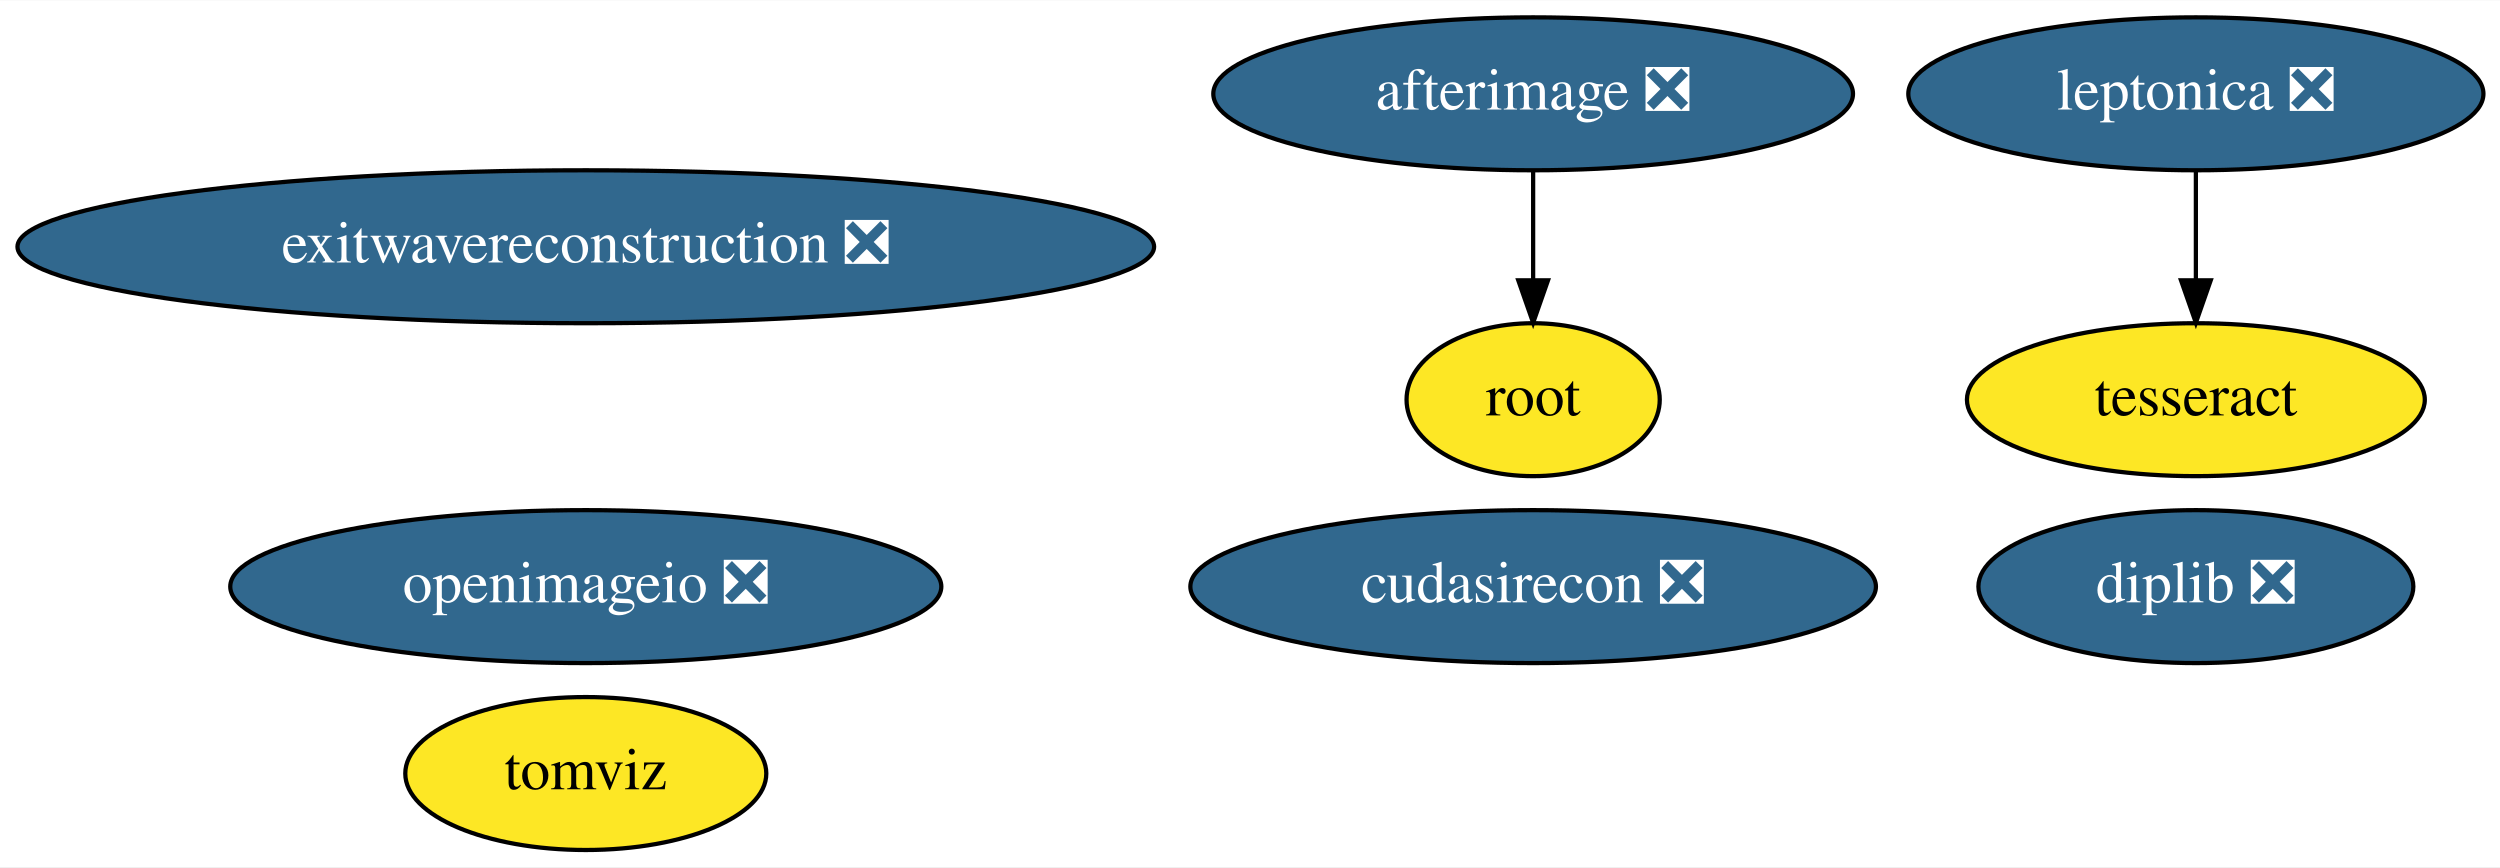
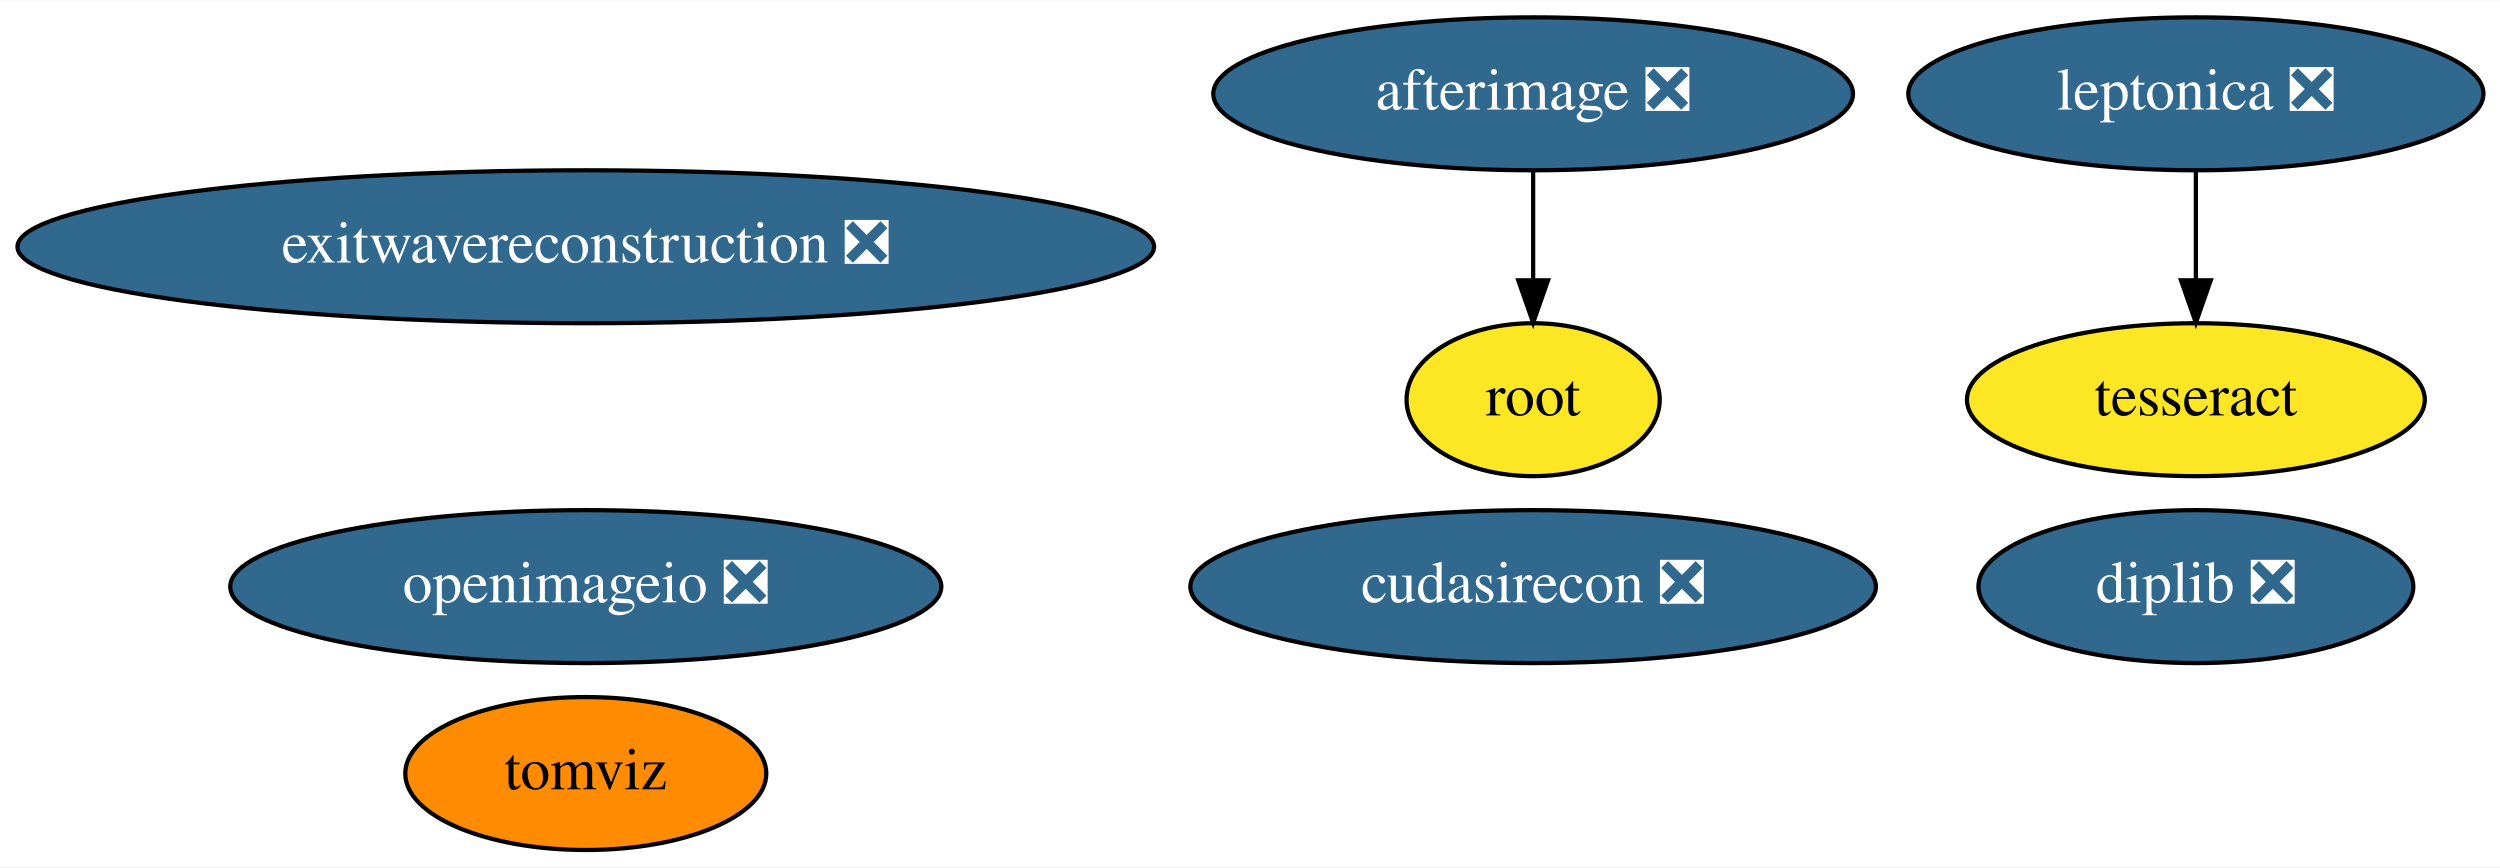
<svg xmlns="http://www.w3.org/2000/svg" xmlns:xlink="http://www.w3.org/1999/xlink" width="588pt" height="204pt" viewBox="0.00 0.00 588.48 204.00">
  <g id="graph0" class="graph" transform="scale(1 1) rotate(0) translate(4 200)">
    <polygon fill="white" stroke="transparent" points="-4,4 -4,-200 584.48,-200 584.48,4 -4,4" />
    <g id="node1" class="node">
      <g id="a_node1">
        <a xlink:href="https://github.com/conda-forge/leptonica-feedstock/pull/40" xlink:title="leptonica ❎">
          <ellipse fill="#31688e" stroke="black" cx="512.89" cy="-178" rx="67.69" ry="18" />
          <text text-anchor="middle" x="512.89" y="-174.3" font-family="Times,serif" font-size="14.00" fill="white">leptonica ❎</text>
        </a>
      </g>
    </g>
    <g id="node2" class="node">
      <g id="a_node2">
        <a xlink:href="https://github.com/conda-forge/tesseract-feedstock" xlink:title="tesseract">
          <ellipse fill="#fde725" stroke="black" cx="512.89" cy="-106" rx="53.89" ry="18" />
          <text text-anchor="middle" x="512.89" y="-102.3" font-family="Times,serif" font-size="14.00">tesseract</text>
        </a>
      </g>
    </g>
    <g id="edge1" class="edge">
      <path fill="none" stroke="black" d="M512.89,-159.7C512.89,-151.98 512.89,-142.71 512.89,-134.11" />
      <polygon fill="black" stroke="black" points="516.39,-134.1 512.89,-124.1 509.39,-134.1 516.39,-134.1" />
    </g>
    <g id="node3" class="node">
      <g id="a_node3">
        <a xlink:href="https://github.com/conda-forge/afterimage-feedstock/pull/13" xlink:title="afterimage ❎">
          <ellipse fill="#31688e" stroke="black" cx="356.89" cy="-178" rx="75.29" ry="18" />
          <text text-anchor="middle" x="356.89" y="-174.3" font-family="Times,serif" font-size="14.00" fill="white">afterimage ❎</text>
        </a>
      </g>
    </g>
    <g id="node4" class="node">
      <g id="a_node4">
        <a xlink:href="https://github.com/conda-forge/root-feedstock" xlink:title="root">
          <ellipse fill="#fde725" stroke="black" cx="356.89" cy="-106" rx="29.8" ry="18" />
          <text text-anchor="middle" x="356.89" y="-102.3" font-family="Times,serif" font-size="14.00">root</text>
        </a>
      </g>
    </g>
    <g id="edge2" class="edge">
      <path fill="none" stroke="black" d="M356.89,-159.7C356.89,-151.98 356.89,-142.71 356.89,-134.11" />
      <polygon fill="black" stroke="black" points="360.39,-134.1 356.89,-124.1 353.39,-134.1 360.39,-134.1" />
    </g>
    <g id="node5" class="node">
      <g id="a_node5">
        <a xlink:href="https://github.com/conda-forge/openimageio-feedstock/pull/72" xlink:title="openimageio ❎">
          <ellipse fill="#31688e" stroke="black" cx="133.89" cy="-62" rx="83.69" ry="18" />
          <text text-anchor="middle" x="133.89" y="-58.3" font-family="Times,serif" font-size="14.00" fill="white">openimageio ❎</text>
        </a>
      </g>
    </g>
    <g id="node6" class="node">
      <g id="a_node6">
        <a xlink:href="https://github.com/conda-forge/exitwavereconstruction-feedstock/pull/4" xlink:title="exitwavereconstruction ❎">
          <ellipse fill="#31688e" stroke="black" cx="133.89" cy="-142" rx="133.78" ry="18" />
          <text text-anchor="middle" x="133.89" y="-138.3" font-family="Times,serif" font-size="14.00" fill="white">exitwavereconstruction ❎</text>
        </a>
      </g>
    </g>
    <g id="node7" class="node">
      <g id="a_node7">
        <a xlink:href="https://github.com/conda-forge/tomviz-feedstock" xlink:title="tomviz">
-           <ellipse fill="#fde725" stroke="black" cx="133.89" cy="-18" rx="42.49" ry="18" />
+           <ellipse fill="#ff8c00" stroke="black" cx="133.89" cy="-18" rx="42.49" ry="18" />
          <text text-anchor="middle" x="133.89" y="-14.3" font-family="Times,serif" font-size="14.00">tomviz</text>
        </a>
      </g>
    </g>
    <g id="node8" class="node">
      <g id="a_node8">
        <a xlink:href="https://github.com/conda-forge/cudasirecon-feedstock/pull/18" xlink:title="cudasirecon ❎">
          <ellipse fill="#31688e" stroke="black" cx="356.89" cy="-62" rx="80.69" ry="18" />
          <text text-anchor="middle" x="356.89" y="-58.3" font-family="Times,serif" font-size="14.00" fill="white">cudasirecon ❎</text>
        </a>
      </g>
    </g>
    <g id="node9" class="node">
      <g id="a_node9">
        <a xlink:href="https://github.com/conda-forge/diplib-feedstock/pull/5" xlink:title="diplib ❎">
          <ellipse fill="#31688e" stroke="black" cx="512.89" cy="-62" rx="51.19" ry="18" />
          <text text-anchor="middle" x="512.89" y="-58.3" font-family="Times,serif" font-size="14.00" fill="white">diplib ❎</text>
        </a>
      </g>
    </g>
  </g>
</svg>
